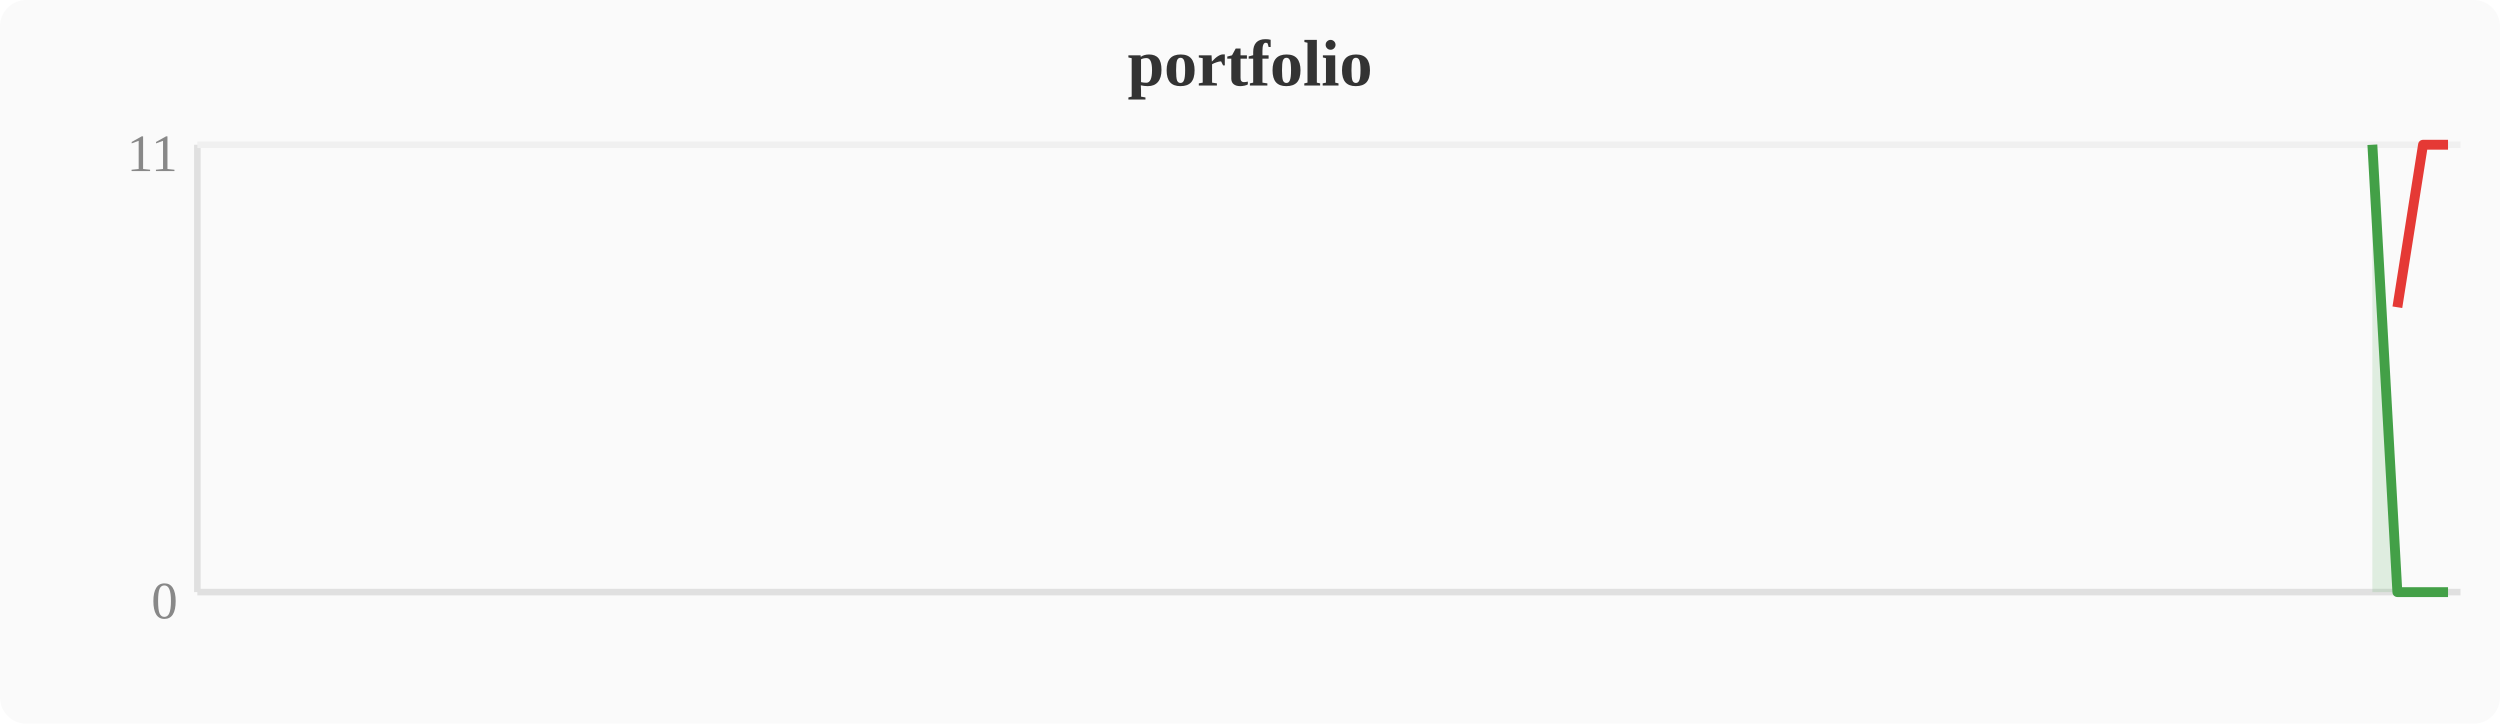
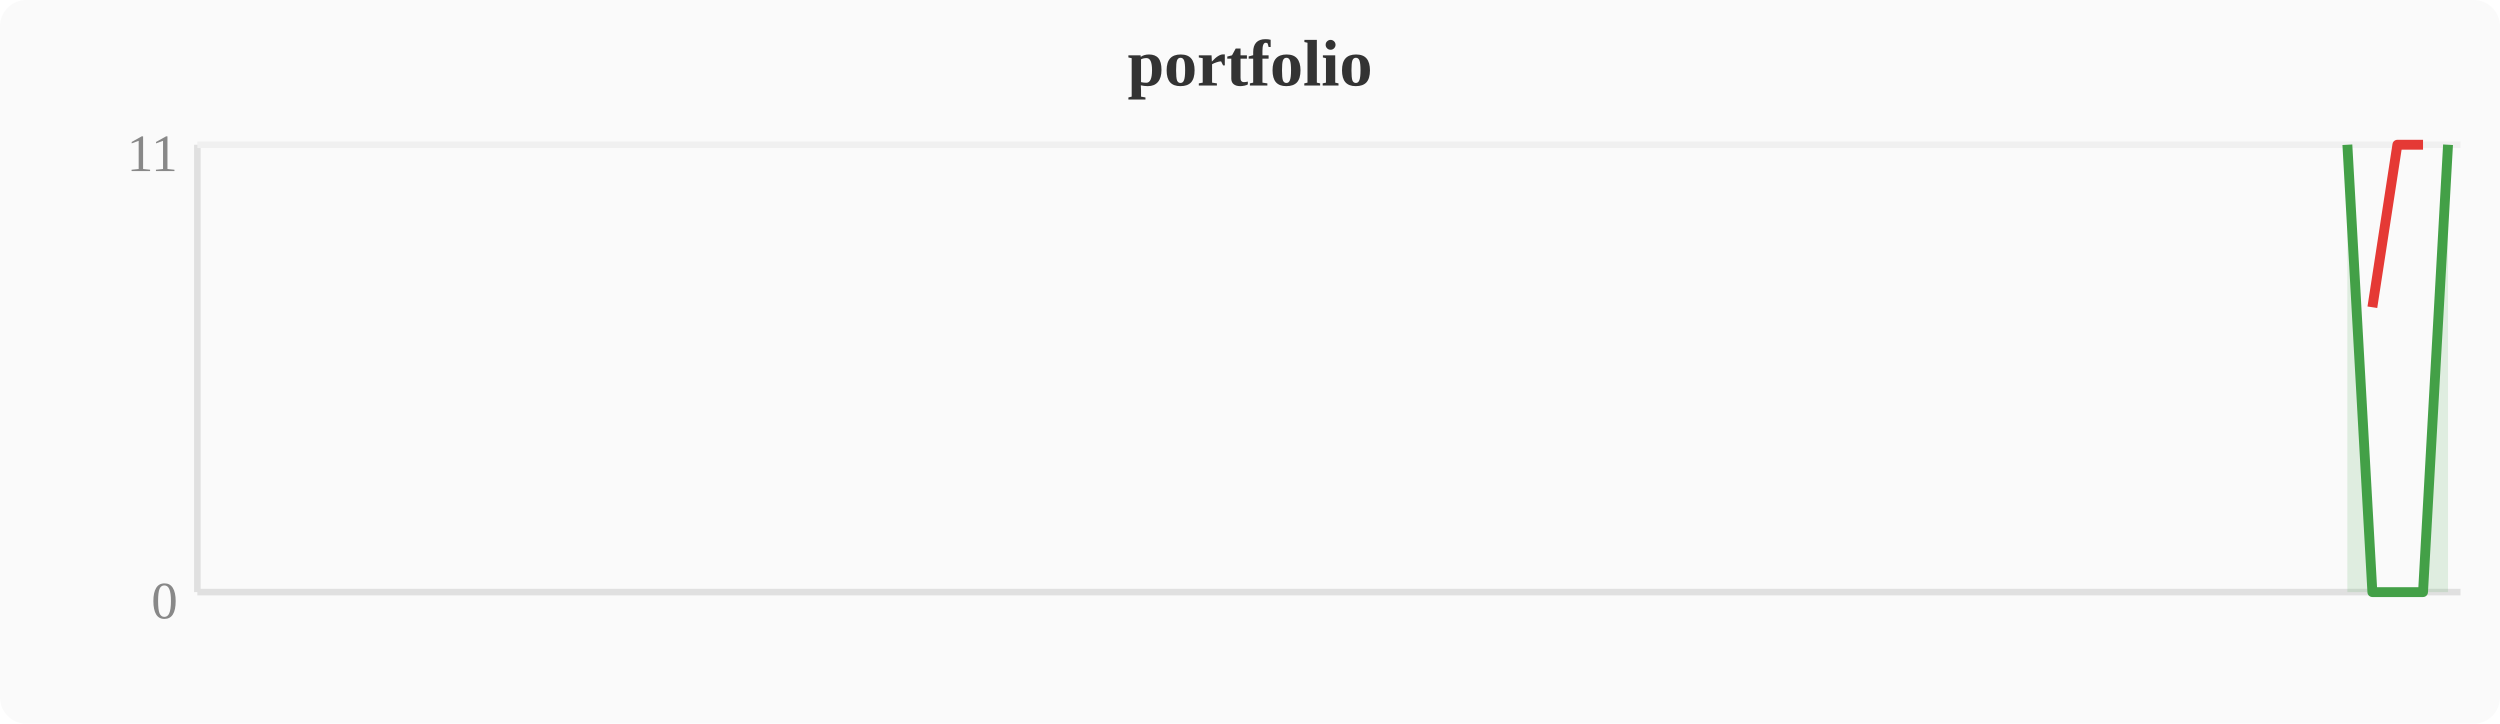
<svg xmlns="http://www.w3.org/2000/svg" width="380" height="110" viewBox="0 0 380 110">
  <rect width="380" height="110" fill="#fafafa" rx="4" />
  <text x="190" y="13" text-anchor="middle" font-size="10" font-weight="bold" fill="#333">portfolio</text>
  <line x1="30" y1="22" x2="30" y2="90" stroke="#e0e0e0" stroke-width="1" />
  <line x1="30" y1="90" x2="374" y2="90" stroke="#e0e0e0" stroke-width="1" />
  <line x1="30" y1="22" x2="374" y2="22" stroke="#f0f0f0" stroke-width="1" />
  <text x="27" y="94" text-anchor="end" font-size="8" fill="#888">0</text>
  <text x="27" y="26" text-anchor="end" font-size="8" fill="#888">11</text>
-   <polygon points="360.6,22.0 364.4,90.0 368.3,90.0 372.1,90.0 372.1,90 360.6,90" fill="#43a047" opacity="0.15" />
-   <polyline points="360.6,22.0 364.4,90.0 368.3,90.0 372.1,90.0" fill="none" stroke="#43a047" stroke-width="1.5" stroke-linejoin="round" />
-   <polyline points="364.4,46.7 368.3,22.0 372.1,22.0" fill="none" stroke="#e53935" stroke-width="1.5" stroke-linejoin="round" />
+   <polygon points="356.8,22.0 360.6,90.0 364.4,90.0 368.3,90.0 372.1,22.0 372.1,90 356.8,90" fill="#43a047" opacity="0.15" />
+   <polyline points="356.8,22.0 360.6,90.0 364.4,90.0 368.3,90.0 372.1,22.0" fill="none" stroke="#43a047" stroke-width="1.5" stroke-linejoin="round" />
+   <polyline points="360.6,46.7 364.4,22.0 368.3,22.0" fill="none" stroke="#e53935" stroke-width="1.5" stroke-linejoin="round" />
</svg>
